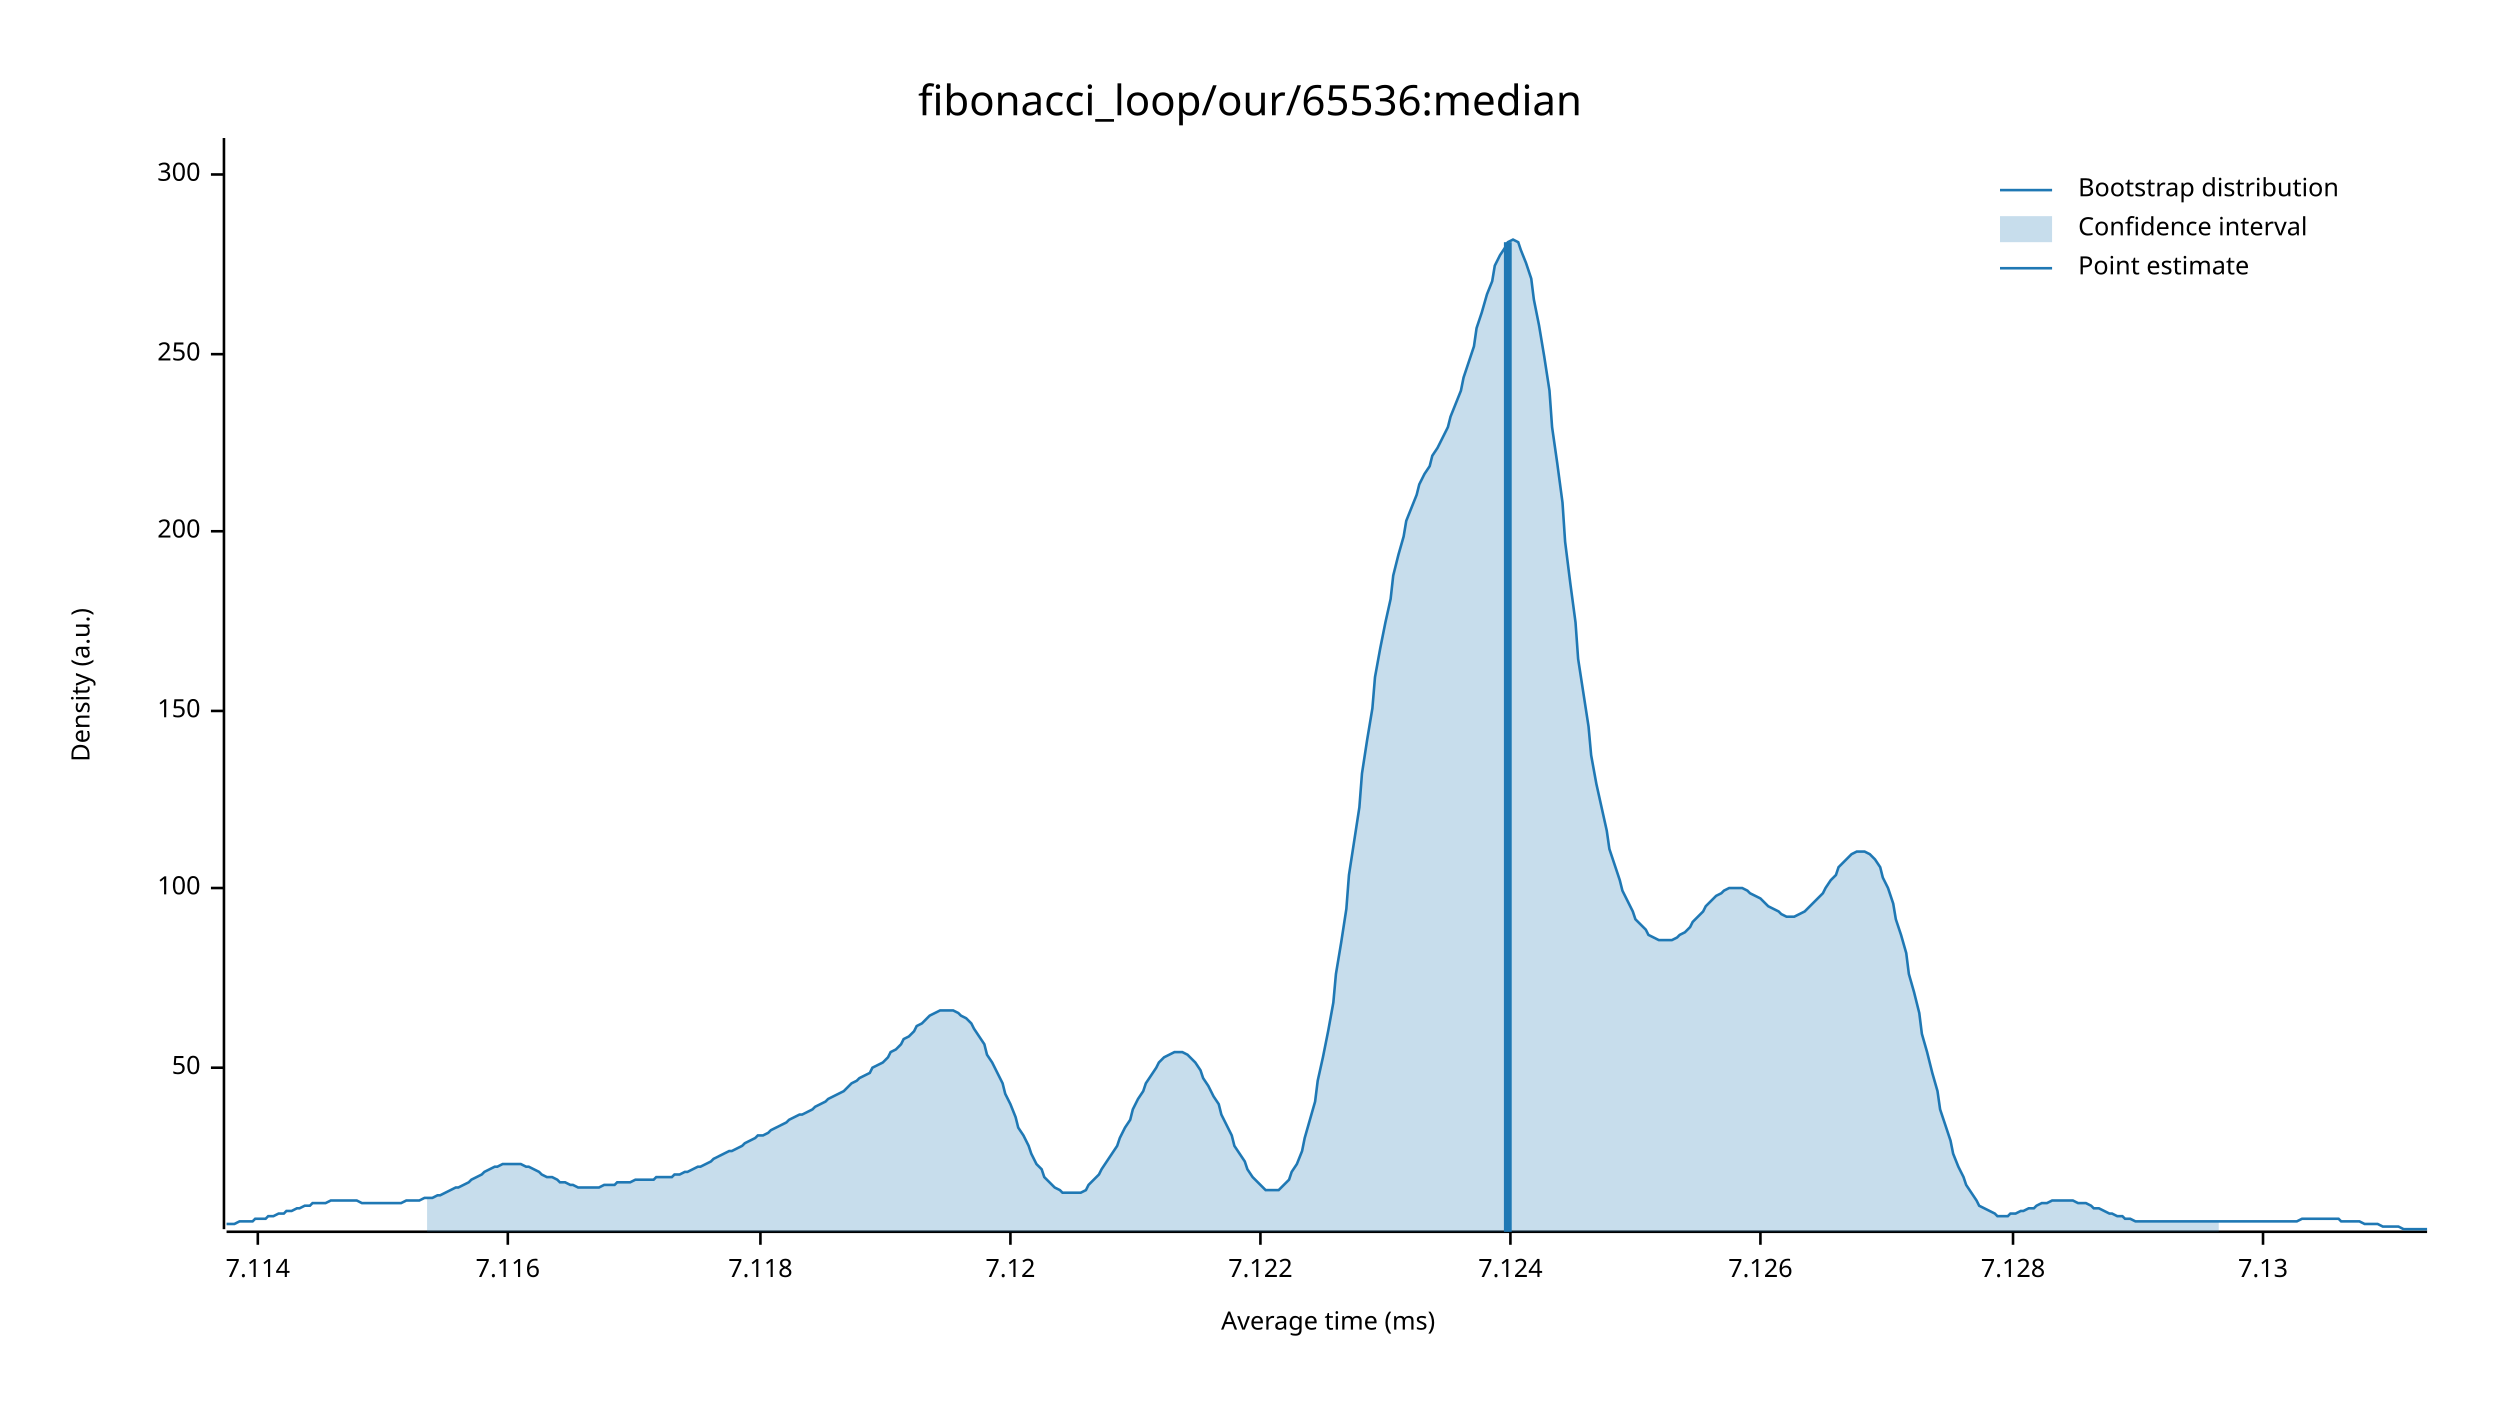
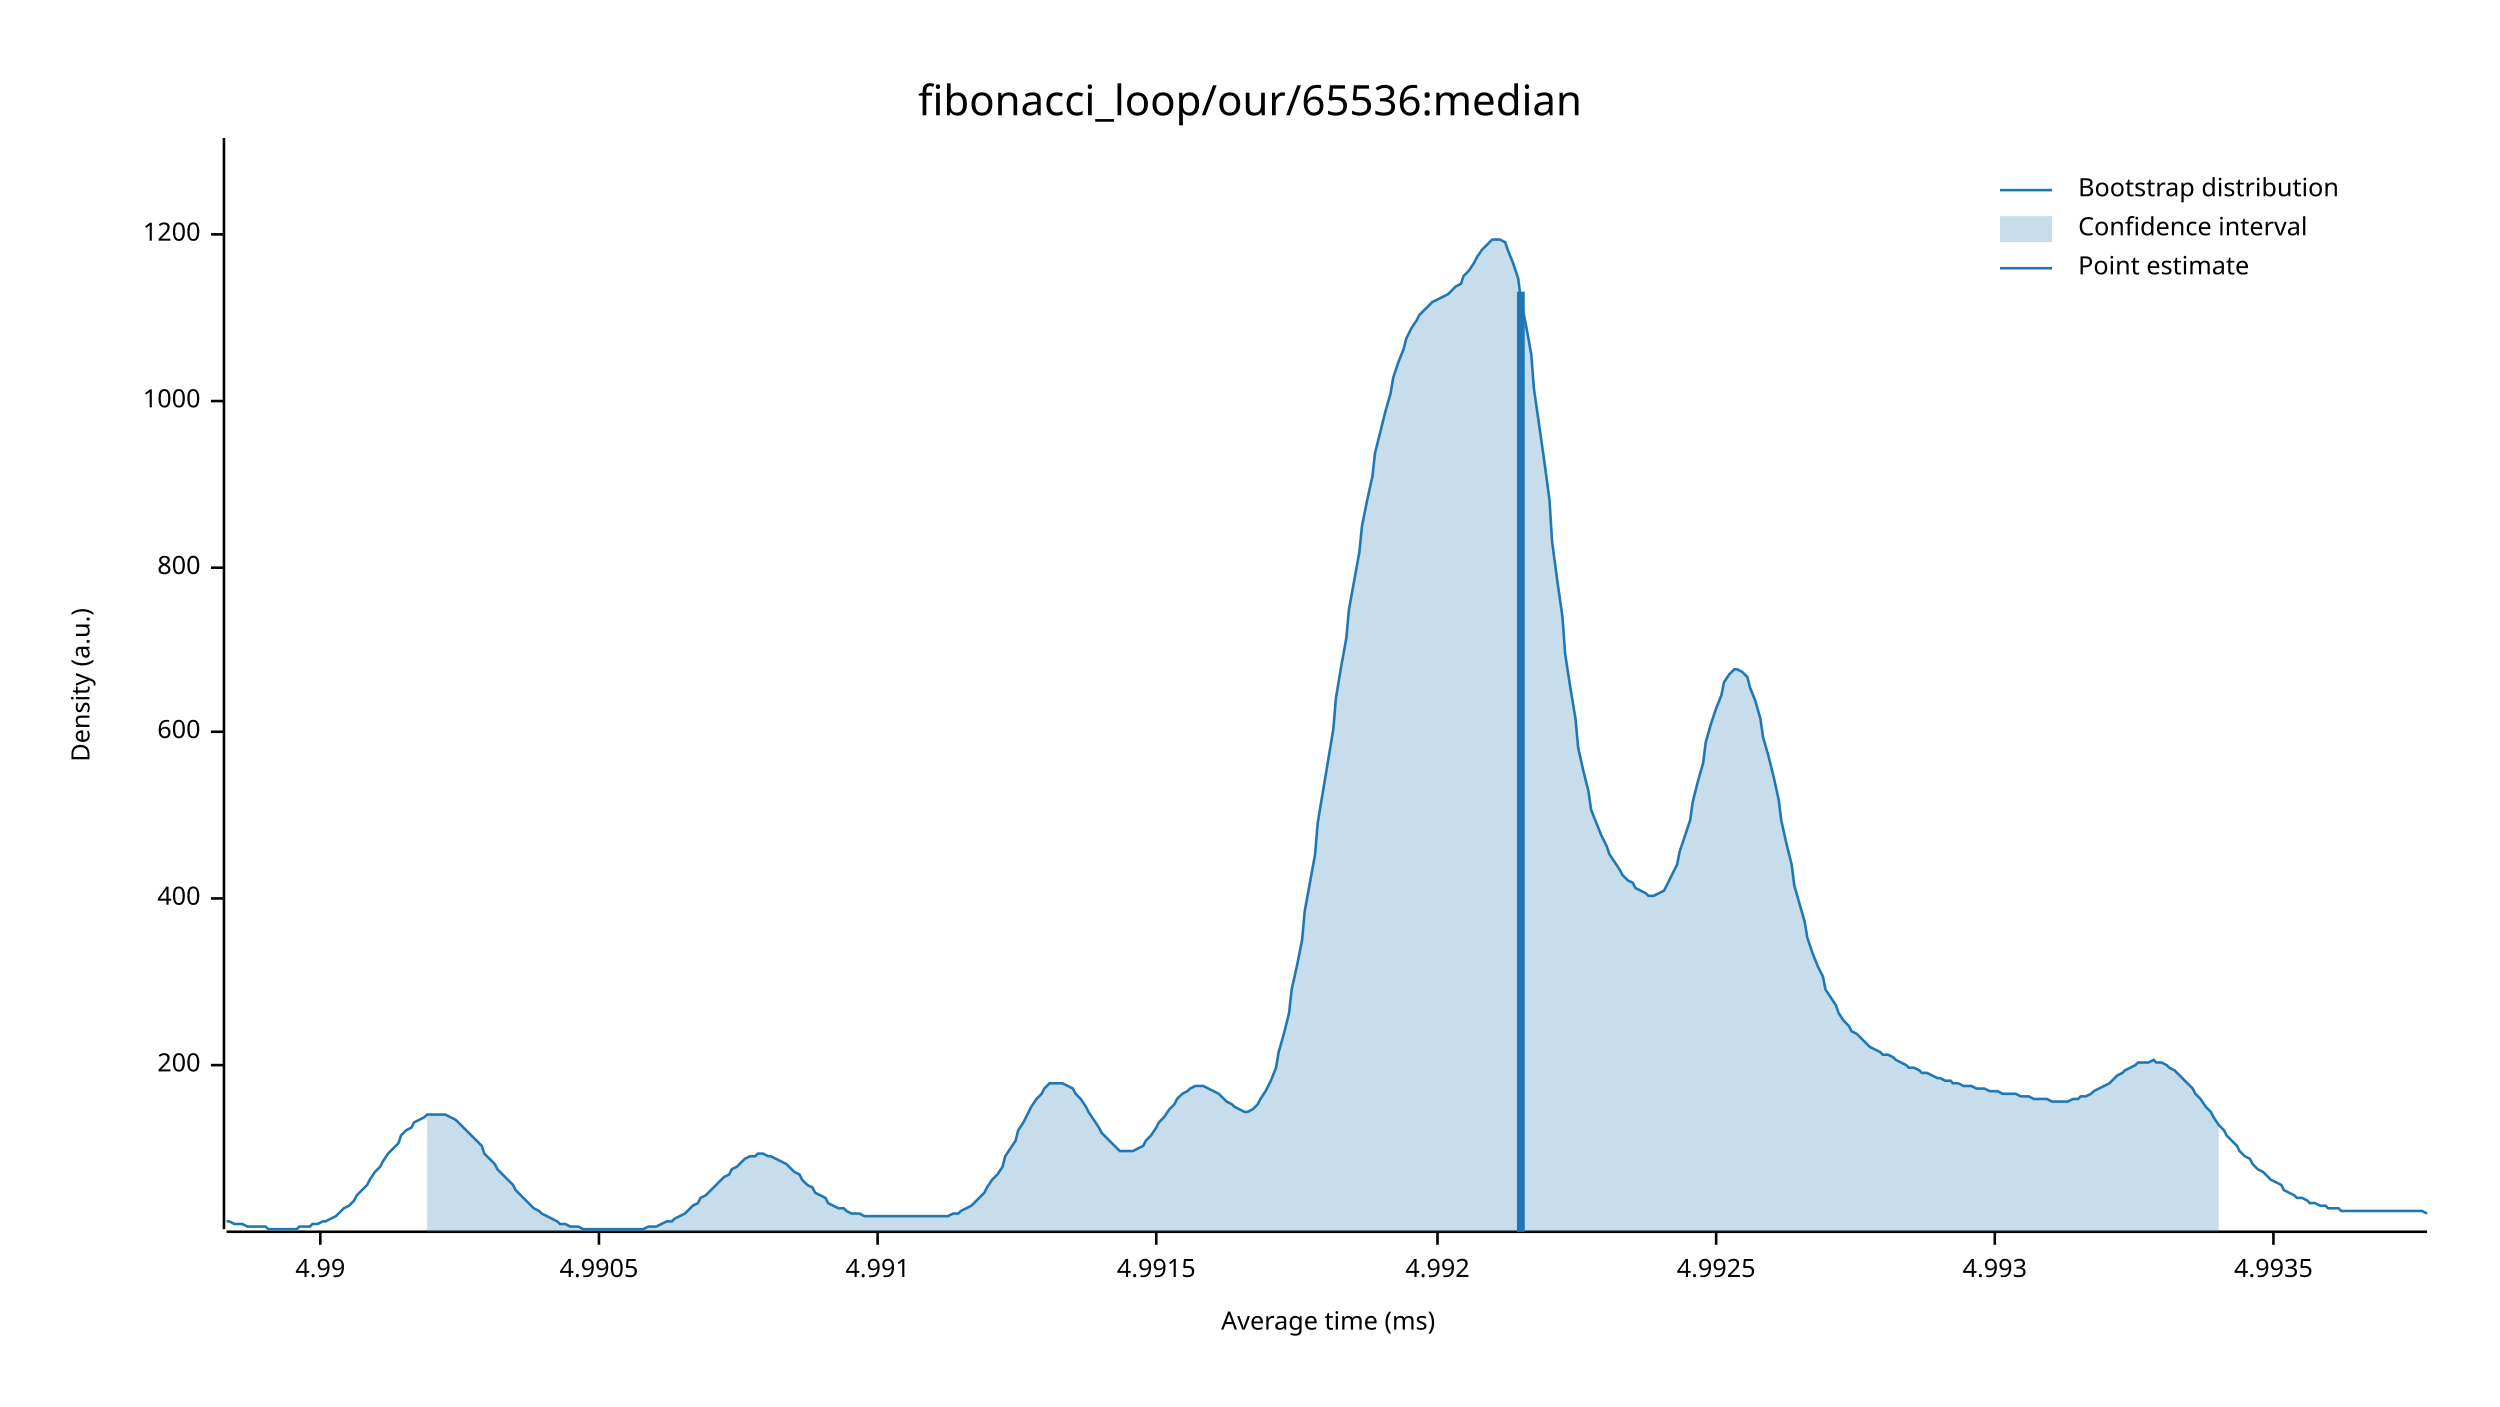
<svg xmlns="http://www.w3.org/2000/svg" width="960" height="540" viewBox="0 0 960 540">
  <text x="480" y="32" dy="0.76em" text-anchor="middle" font-family="sans-serif" font-size="16.129" opacity="1" fill="#000000">
fibonacci_loop/our/65536:median
</text>
  <text x="27" y="263" dy="0.76em" text-anchor="middle" font-family="sans-serif" font-size="9.677" opacity="1" fill="#000000" transform="rotate(270, 27, 263)">
Density (a.u.)
</text>
  <text x="510" y="513" dy="-0.5ex" text-anchor="middle" font-family="sans-serif" font-size="9.677" opacity="1" fill="#000000">
Average time (ms)
</text>
  <polyline fill="none" opacity="1" stroke="#000000" stroke-width="1" points="86,53 86,472 " />
-   <text x="77" y="410" dy="0.5ex" text-anchor="end" font-family="sans-serif" font-size="9.677" opacity="1" fill="#000000">
- 50
- </text>
-   <polyline fill="none" opacity="1" stroke="#000000" stroke-width="1" points="81,410 86,410 " />
-   <text x="77" y="341" dy="0.5ex" text-anchor="end" font-family="sans-serif" font-size="9.677" opacity="1" fill="#000000">
- 100
- </text>
-   <polyline fill="none" opacity="1" stroke="#000000" stroke-width="1" points="81,341 86,341 " />
-   <text x="77" y="273" dy="0.5ex" text-anchor="end" font-family="sans-serif" font-size="9.677" opacity="1" fill="#000000">
- 150
- </text>
-   <polyline fill="none" opacity="1" stroke="#000000" stroke-width="1" points="81,273 86,273 " />
-   <text x="77" y="204" dy="0.5ex" text-anchor="end" font-family="sans-serif" font-size="9.677" opacity="1" fill="#000000">
+   <text x="77" y="409" dy="0.5ex" text-anchor="end" font-family="sans-serif" font-size="9.677" opacity="1" fill="#000000">
200
</text>
-   <polyline fill="none" opacity="1" stroke="#000000" stroke-width="1" points="81,204 86,204 " />
-   <text x="77" y="136" dy="0.5ex" text-anchor="end" font-family="sans-serif" font-size="9.677" opacity="1" fill="#000000">
- 250
+   <polyline fill="none" opacity="1" stroke="#000000" stroke-width="1" points="81,409 86,409 " />
+   <text x="77" y="345" dy="0.5ex" text-anchor="end" font-family="sans-serif" font-size="9.677" opacity="1" fill="#000000">
+ 400
</text>
-   <polyline fill="none" opacity="1" stroke="#000000" stroke-width="1" points="81,136 86,136 " />
-   <text x="77" y="67" dy="0.5ex" text-anchor="end" font-family="sans-serif" font-size="9.677" opacity="1" fill="#000000">
- 300
+   <polyline fill="none" opacity="1" stroke="#000000" stroke-width="1" points="81,345 86,345 " />
+   <text x="77" y="281" dy="0.5ex" text-anchor="end" font-family="sans-serif" font-size="9.677" opacity="1" fill="#000000">
+ 600
</text>
-   <polyline fill="none" opacity="1" stroke="#000000" stroke-width="1" points="81,67 86,67 " />
+   <polyline fill="none" opacity="1" stroke="#000000" stroke-width="1" points="81,281 86,281 " />
+   <text x="77" y="218" dy="0.5ex" text-anchor="end" font-family="sans-serif" font-size="9.677" opacity="1" fill="#000000">
+ 800
+ </text>
+   <polyline fill="none" opacity="1" stroke="#000000" stroke-width="1" points="81,218 86,218 " />
+   <text x="77" y="154" dy="0.5ex" text-anchor="end" font-family="sans-serif" font-size="9.677" opacity="1" fill="#000000">
+ 1000
+ </text>
+   <polyline fill="none" opacity="1" stroke="#000000" stroke-width="1" points="81,154 86,154 " />
+   <text x="77" y="90" dy="0.5ex" text-anchor="end" font-family="sans-serif" font-size="9.677" opacity="1" fill="#000000">
+ 1200
+ </text>
+   <polyline fill="none" opacity="1" stroke="#000000" stroke-width="1" points="81,90 86,90 " />
  <polyline fill="none" opacity="1" stroke="#000000" stroke-width="1" points="87,473 932,473 " />
-   <text x="99" y="483" dy="0.76em" text-anchor="middle" font-family="sans-serif" font-size="9.677" opacity="1" fill="#000000">
- 7.114
+   <text x="123" y="483" dy="0.76em" text-anchor="middle" font-family="sans-serif" font-size="9.677" opacity="1" fill="#000000">
+ 4.99
</text>
-   <polyline fill="none" opacity="1" stroke="#000000" stroke-width="1" points="99,473 99,478 " />
-   <text x="195" y="483" dy="0.76em" text-anchor="middle" font-family="sans-serif" font-size="9.677" opacity="1" fill="#000000">
- 7.116
+   <polyline fill="none" opacity="1" stroke="#000000" stroke-width="1" points="123,473 123,478 " />
+   <text x="230" y="483" dy="0.76em" text-anchor="middle" font-family="sans-serif" font-size="9.677" opacity="1" fill="#000000">
+ 4.9905
</text>
-   <polyline fill="none" opacity="1" stroke="#000000" stroke-width="1" points="195,473 195,478 " />
-   <text x="292" y="483" dy="0.76em" text-anchor="middle" font-family="sans-serif" font-size="9.677" opacity="1" fill="#000000">
- 7.118
+   <polyline fill="none" opacity="1" stroke="#000000" stroke-width="1" points="230,473 230,478 " />
+   <text x="337" y="483" dy="0.76em" text-anchor="middle" font-family="sans-serif" font-size="9.677" opacity="1" fill="#000000">
+ 4.991
</text>
-   <polyline fill="none" opacity="1" stroke="#000000" stroke-width="1" points="292,473 292,478 " />
-   <text x="388" y="483" dy="0.76em" text-anchor="middle" font-family="sans-serif" font-size="9.677" opacity="1" fill="#000000">
- 7.12
+   <polyline fill="none" opacity="1" stroke="#000000" stroke-width="1" points="337,473 337,478 " />
+   <text x="444" y="483" dy="0.76em" text-anchor="middle" font-family="sans-serif" font-size="9.677" opacity="1" fill="#000000">
+ 4.9915
</text>
-   <polyline fill="none" opacity="1" stroke="#000000" stroke-width="1" points="388,473 388,478 " />
-   <text x="484" y="483" dy="0.76em" text-anchor="middle" font-family="sans-serif" font-size="9.677" opacity="1" fill="#000000">
- 7.122
+   <polyline fill="none" opacity="1" stroke="#000000" stroke-width="1" points="444,473 444,478 " />
+   <text x="552" y="483" dy="0.76em" text-anchor="middle" font-family="sans-serif" font-size="9.677" opacity="1" fill="#000000">
+ 4.992
</text>
-   <polyline fill="none" opacity="1" stroke="#000000" stroke-width="1" points="484,473 484,478 " />
-   <text x="580" y="483" dy="0.76em" text-anchor="middle" font-family="sans-serif" font-size="9.677" opacity="1" fill="#000000">
- 7.124
+   <polyline fill="none" opacity="1" stroke="#000000" stroke-width="1" points="552,473 552,478 " />
+   <text x="659" y="483" dy="0.76em" text-anchor="middle" font-family="sans-serif" font-size="9.677" opacity="1" fill="#000000">
+ 4.9925
</text>
-   <polyline fill="none" opacity="1" stroke="#000000" stroke-width="1" points="580,473 580,478 " />
-   <text x="676" y="483" dy="0.76em" text-anchor="middle" font-family="sans-serif" font-size="9.677" opacity="1" fill="#000000">
- 7.126
+   <polyline fill="none" opacity="1" stroke="#000000" stroke-width="1" points="659,473 659,478 " />
+   <text x="766" y="483" dy="0.76em" text-anchor="middle" font-family="sans-serif" font-size="9.677" opacity="1" fill="#000000">
+ 4.993
</text>
-   <polyline fill="none" opacity="1" stroke="#000000" stroke-width="1" points="676,473 676,478 " />
-   <text x="773" y="483" dy="0.76em" text-anchor="middle" font-family="sans-serif" font-size="9.677" opacity="1" fill="#000000">
- 7.128
+   <polyline fill="none" opacity="1" stroke="#000000" stroke-width="1" points="766,473 766,478 " />
+   <text x="873" y="483" dy="0.76em" text-anchor="middle" font-family="sans-serif" font-size="9.677" opacity="1" fill="#000000">
+ 4.9935
</text>
-   <polyline fill="none" opacity="1" stroke="#000000" stroke-width="1" points="773,473 773,478 " />
-   <text x="869" y="483" dy="0.76em" text-anchor="middle" font-family="sans-serif" font-size="9.677" opacity="1" fill="#000000">
- 7.13
- </text>
-   <polyline fill="none" opacity="1" stroke="#000000" stroke-width="1" points="869,473 869,478 " />
-   <polyline fill="none" opacity="1" stroke="#1F78B4" stroke-width="1" points="87,470 88,470 90,470 92,469 93,469 95,469 97,469 98,468 100,468 102,468 103,467 105,467 107,466 109,466 110,465 112,465 114,464 115,464 117,463 119,463 120,462 122,462 124,462 125,462 127,461 129,461 131,461 132,461 134,461 136,461 137,461 139,462 141,462 142,462 144,462 146,462 147,462 149,462 151,462 153,462 154,462 156,461 158,461 159,461 161,461 163,460 164,460 166,460 168,459 169,459 171,458 173,457 175,456 176,456 178,455 180,454 181,453 183,452 185,451 186,450 188,449 190,448 191,448 193,447 195,447 197,447 198,447 200,447 202,448 203,448 205,449 207,450 208,451 210,452 212,452 214,453 215,454 217,454 219,455 220,455 222,456 224,456 225,456 227,456 229,456 230,456 232,455 234,455 236,455 237,454 239,454 241,454 242,454 244,453 246,453 247,453 249,453 251,453 252,452 254,452 256,452 258,452 259,451 261,451 263,450 264,450 266,449 268,448 269,448 271,447 273,446 274,445 276,444 278,443 280,442 281,442 283,441 285,440 286,439 288,438 290,437 291,436 293,436 295,435 296,434 298,433 300,432 302,431 303,430 305,429 307,428 308,428 310,427 312,426 313,425 315,424 317,423 318,422 320,421 322,420 324,419 325,418 327,416 329,415 330,414 332,413 334,412 335,410 337,409 339,408 341,406 342,404 344,403 346,401 347,399 349,398 351,396 352,394 354,393 356,391 357,390 359,389 361,388 363,388 364,388 366,388 368,389 369,390 371,391 373,393 374,395 376,398 378,401 379,405 381,408 383,412 385,416 386,420 388,424 390,429 391,433 393,436 395,440 396,443 398,447 400,449 401,452 403,454 405,456 407,457 408,458 410,458 412,458 413,458 415,458 417,457 418,455 420,453 422,451 423,449 425,446 427,443 429,440 430,437 432,433 434,430 435,426 437,422 439,419 440,416 442,413 444,410 445,408 447,406 449,405 451,404 452,404 454,404 456,405 457,406 459,408 461,411 462,414 464,417 466,421 468,424 469,428 471,432 473,436 474,440 476,443 478,446 479,449 481,452 483,454 484,455 486,457 488,457 490,457 491,457 493,455 495,453 496,450 498,447 500,442 501,437 503,430 505,423 506,415 508,406 510,396 512,385 513,374 515,362 517,349 518,336 520,323 522,310 523,297 525,284 527,272 528,260 530,249 532,239 534,230 535,221 537,213 539,206 540,200 542,195 544,190 545,186 547,182 549,179 550,175 552,172 554,168 556,164 557,160 559,155 561,150 562,145 564,139 566,133 567,126 569,120 571,113 573,108 574,102 576,98 578,95 579,93 581,92 583,93 584,96 586,101 588,107 589,115 591,125 593,137 595,150 596,164 598,178 600,193 601,208 603,224 605,239 606,253 608,266 610,279 611,290 613,301 615,310 617,319 618,326 620,332 622,338 623,342 625,346 627,350 628,353 630,355 632,357 633,359 635,360 637,361 639,361 640,361 642,361 644,360 645,359 647,358 649,356 650,354 652,352 654,350 655,348 657,346 659,344 661,343 662,342 664,341 666,341 667,341 669,341 671,342 672,343 674,344 676,345 677,346 679,348 681,349 683,350 684,351 686,352 688,352 689,352 691,351 693,350 694,349 696,347 698,345 700,343 701,341 703,338 705,336 706,333 708,331 710,329 711,328 713,327 715,327 716,327 718,328 720,330 722,333 723,337 725,341 727,347 728,353 730,359 732,366 733,374 735,381 737,389 738,397 740,404 742,412 744,419 745,426 747,432 749,438 750,443 752,448 754,452 755,455 757,458 759,461 760,463 762,464 764,465 766,466 767,467 769,467 771,467 772,466 774,466 776,465 777,465 779,464 781,464 782,463 784,462 786,462 788,461 789,461 791,461 793,461 794,461 796,461 798,462 799,462 801,462 803,463 804,464 806,464 808,465 810,466 811,466 813,467 815,467 816,468 818,468 820,469 821,469 823,469 825,469 827,469 828,469 830,469 832,469 833,469 835,469 837,469 838,469 840,469 842,469 843,469 845,469 847,469 849,469 850,469 852,469 854,469 855,469 857,469 859,469 860,469 862,469 864,469 865,469 867,469 869,469 871,469 872,469 874,469 876,469 877,469 879,469 881,469 882,469 884,468 886,468 887,468 889,468 891,468 893,468 894,468 896,468 898,468 899,469 901,469 903,469 904,469 906,469 908,470 909,470 911,470 913,470 915,471 916,471 918,471 920,471 921,471 923,472 925,472 926,472 928,472 930,472 932,472 " />
-   <polygon opacity="0.25" fill="#1F78B4" points="164,460 166,460 168,459 169,459 171,458 173,457 175,456 176,456 178,455 180,454 181,453 183,452 185,451 186,450 188,449 190,448 191,448 193,447 195,447 197,447 198,447 200,447 202,448 203,448 205,449 207,450 208,451 210,452 212,452 214,453 215,454 217,454 219,455 220,455 222,456 224,456 225,456 227,456 229,456 230,456 232,455 234,455 236,455 237,454 239,454 241,454 242,454 244,453 246,453 247,453 249,453 251,453 252,452 254,452 256,452 258,452 259,451 261,451 263,450 264,450 266,449 268,448 269,448 271,447 273,446 274,445 276,444 278,443 280,442 281,442 283,441 285,440 286,439 288,438 290,437 291,436 293,436 295,435 296,434 298,433 300,432 302,431 303,430 305,429 307,428 308,428 310,427 312,426 313,425 315,424 317,423 318,422 320,421 322,420 324,419 325,418 327,416 329,415 330,414 332,413 334,412 335,410 337,409 339,408 341,406 342,404 344,403 346,401 347,399 349,398 351,396 352,394 354,393 356,391 357,390 359,389 361,388 363,388 364,388 366,388 368,389 369,390 371,391 373,393 374,395 376,398 378,401 379,405 381,408 383,412 385,416 386,420 388,424 390,429 391,433 393,436 395,440 396,443 398,447 400,449 401,452 403,454 405,456 407,457 408,458 410,458 412,458 413,458 415,458 417,457 418,455 420,453 422,451 423,449 425,446 427,443 429,440 430,437 432,433 434,430 435,426 437,422 439,419 440,416 442,413 444,410 445,408 447,406 449,405 451,404 452,404 454,404 456,405 457,406 459,408 461,411 462,414 464,417 466,421 468,424 469,428 471,432 473,436 474,440 476,443 478,446 479,449 481,452 483,454 484,455 486,457 488,457 490,457 491,457 493,455 495,453 496,450 498,447 500,442 501,437 503,430 505,423 506,415 508,406 510,396 512,385 513,374 515,362 517,349 518,336 520,323 522,310 523,297 525,284 527,272 528,260 530,249 532,239 534,230 535,221 537,213 539,206 540,200 542,195 544,190 545,186 547,182 549,179 550,175 552,172 554,168 556,164 557,160 559,155 561,150 562,145 564,139 566,133 567,126 569,120 571,113 573,108 574,102 576,98 578,95 579,93 581,92 583,93 584,96 586,101 588,107 589,115 591,125 593,137 595,150 596,164 598,178 600,193 601,208 603,224 605,239 606,253 608,266 610,279 611,290 613,301 615,310 617,319 618,326 620,332 622,338 623,342 625,346 627,350 628,353 630,355 632,357 633,359 635,360 637,361 639,361 640,361 642,361 644,360 645,359 647,358 649,356 650,354 652,352 654,350 655,348 657,346 659,344 661,343 662,342 664,341 666,341 667,341 669,341 671,342 672,343 674,344 676,345 677,346 679,348 681,349 683,350 684,351 686,352 688,352 689,352 691,351 693,350 694,349 696,347 698,345 700,343 701,341 703,338 705,336 706,333 708,331 710,329 711,328 713,327 715,327 716,327 718,328 720,330 722,333 723,337 725,341 727,347 728,353 730,359 732,366 733,374 735,381 737,389 738,397 740,404 742,412 744,419 745,426 747,432 749,438 750,443 752,448 754,452 755,455 757,458 759,461 760,463 762,464 764,465 766,466 767,467 769,467 771,467 772,466 774,466 776,465 777,465 779,464 781,464 782,463 784,462 786,462 788,461 789,461 791,461 793,461 794,461 796,461 798,462 799,462 801,462 803,463 804,464 806,464 808,465 810,466 811,466 813,467 815,467 816,468 818,468 820,469 821,469 823,469 825,469 827,469 828,469 830,469 832,469 833,469 835,469 837,469 838,469 840,469 842,469 843,469 845,469 847,469 849,469 850,469 852,469 852,473 164,473 " />
-   <polyline fill="none" opacity="1" stroke="#1F78B4" stroke-width="3" points="579,473 579,93 " />
+   <polyline fill="none" opacity="1" stroke="#000000" stroke-width="1" points="873,473 873,478 " />
+   <polyline fill="none" opacity="1" stroke="#1F78B4" stroke-width="1" points="87,469 88,469 90,470 92,470 93,470 95,471 97,471 98,471 100,471 102,471 103,472 105,472 107,472 109,472 110,472 112,472 114,472 115,471 117,471 119,471 120,470 122,470 124,469 125,469 127,468 129,467 131,465 132,464 134,463 136,461 137,459 139,457 141,455 142,453 144,450 146,448 147,446 149,443 151,441 153,439 154,436 156,434 158,433 159,431 161,430 163,429 164,428 166,428 168,428 169,428 171,428 173,429 175,430 176,431 178,433 180,435 181,436 183,438 185,440 186,443 188,445 190,447 191,449 193,451 195,453 197,455 198,457 200,459 202,461 203,462 205,464 207,465 208,466 210,467 212,468 214,469 215,470 217,470 219,471 220,471 222,471 224,472 225,472 227,472 229,472 230,472 232,472 234,472 236,472 237,472 239,472 241,472 242,472 244,472 246,472 247,472 249,471 251,471 252,471 254,470 256,469 258,469 259,468 261,467 263,466 264,465 266,463 268,462 269,460 271,459 273,457 274,456 276,454 278,452 280,451 281,449 283,448 285,446 286,445 288,444 290,444 291,443 293,443 295,444 296,444 298,445 300,446 302,447 303,448 305,450 307,451 308,453 310,455 312,456 313,458 315,459 317,460 318,462 320,463 322,464 324,464 325,465 327,466 329,466 330,466 332,467 334,467 335,467 337,467 339,467 341,467 342,467 344,467 346,467 347,467 349,467 351,467 352,467 354,467 356,467 357,467 359,467 361,467 363,467 364,467 366,466 368,466 369,465 371,464 373,463 374,462 376,460 378,458 379,456 381,453 383,451 385,448 386,444 388,441 390,438 391,434 393,431 395,427 396,425 398,422 400,420 401,418 403,416 405,416 407,416 408,416 410,417 412,418 413,420 415,422 417,425 418,427 420,430 422,433 423,435 425,437 427,439 429,441 430,442 432,442 434,442 435,442 437,441 439,440 440,438 442,436 444,433 445,431 447,429 449,426 451,424 452,422 454,420 456,419 457,418 459,417 461,417 462,417 464,418 466,419 468,420 469,421 471,423 473,424 474,425 476,426 478,427 479,427 481,426 483,424 484,422 486,419 488,415 490,410 491,404 493,397 495,389 496,380 498,371 500,361 501,350 503,339 505,328 506,316 508,304 510,292 512,280 513,268 515,256 517,245 518,234 520,223 522,212 523,202 525,192 527,183 528,174 530,166 532,158 534,151 535,145 537,139 539,134 540,130 542,126 544,123 545,121 547,119 549,117 550,116 552,115 554,114 556,113 557,112 559,110 561,109 562,106 564,104 566,101 567,99 569,96 571,94 573,92 574,92 576,92 578,93 579,96 581,101 583,107 584,115 586,125 588,136 589,149 591,163 593,177 595,192 596,208 598,223 600,237 601,251 603,264 605,276 606,287 608,296 610,304 611,311 613,316 615,321 617,325 618,328 620,331 622,334 623,336 625,338 627,339 628,341 630,342 632,343 633,344 635,344 637,343 639,342 640,340 642,336 644,332 645,327 647,321 649,315 650,308 652,300 654,293 655,285 657,278 659,272 661,267 662,262 664,259 666,257 667,257 669,258 671,260 672,264 674,269 676,276 677,283 679,290 681,298 683,307 684,315 686,324 688,332 689,340 691,347 693,354 694,360 696,366 698,371 700,375 701,380 703,383 705,386 706,389 708,392 710,394 711,396 713,397 715,399 716,400 718,402 720,403 722,404 723,405 725,405 727,406 728,407 730,408 732,409 733,410 735,410 737,411 738,412 740,412 742,413 744,414 745,414 747,415 749,415 750,416 752,416 754,417 755,417 757,417 759,418 760,418 762,418 764,419 766,419 767,419 769,420 771,420 772,420 774,420 776,421 777,421 779,421 781,422 782,422 784,422 786,422 788,423 789,423 791,423 793,423 794,423 796,422 798,422 799,421 801,421 803,420 804,419 806,418 808,417 810,416 811,415 813,413 815,412 816,411 818,410 820,409 821,408 823,408 825,408 827,407 828,408 830,408 832,409 833,410 835,411 837,413 838,414 840,416 842,418 843,420 845,422 847,425 849,427 850,429 852,432 854,434 855,436 857,438 859,440 860,442 862,444 864,445 865,447 867,449 869,450 871,452 872,453 874,454 876,455 877,457 879,458 881,459 882,460 884,460 886,461 887,462 889,462 891,463 893,463 894,464 896,464 898,464 899,465 901,465 903,465 904,465 906,465 908,465 909,465 911,465 913,465 915,465 916,465 918,465 920,465 921,465 923,465 925,465 926,465 928,465 930,465 932,466 " />
+   <polygon opacity="0.25" fill="#1F78B4" points="164,428 166,428 168,428 169,428 171,428 173,429 175,430 176,431 178,433 180,435 181,436 183,438 185,440 186,443 188,445 190,447 191,449 193,451 195,453 197,455 198,457 200,459 202,461 203,462 205,464 207,465 208,466 210,467 212,468 214,469 215,470 217,470 219,471 220,471 222,471 224,472 225,472 227,472 229,472 230,472 232,472 234,472 236,472 237,472 239,472 241,472 242,472 244,472 246,472 247,472 249,471 251,471 252,471 254,470 256,469 258,469 259,468 261,467 263,466 264,465 266,463 268,462 269,460 271,459 273,457 274,456 276,454 278,452 280,451 281,449 283,448 285,446 286,445 288,444 290,444 291,443 293,443 295,444 296,444 298,445 300,446 302,447 303,448 305,450 307,451 308,453 310,455 312,456 313,458 315,459 317,460 318,462 320,463 322,464 324,464 325,465 327,466 329,466 330,466 332,467 334,467 335,467 337,467 339,467 341,467 342,467 344,467 346,467 347,467 349,467 351,467 352,467 354,467 356,467 357,467 359,467 361,467 363,467 364,467 366,466 368,466 369,465 371,464 373,463 374,462 376,460 378,458 379,456 381,453 383,451 385,448 386,444 388,441 390,438 391,434 393,431 395,427 396,425 398,422 400,420 401,418 403,416 405,416 407,416 408,416 410,417 412,418 413,420 415,422 417,425 418,427 420,430 422,433 423,435 425,437 427,439 429,441 430,442 432,442 434,442 435,442 437,441 439,440 440,438 442,436 444,433 445,431 447,429 449,426 451,424 452,422 454,420 456,419 457,418 459,417 461,417 462,417 464,418 466,419 468,420 469,421 471,423 473,424 474,425 476,426 478,427 479,427 481,426 483,424 484,422 486,419 488,415 490,410 491,404 493,397 495,389 496,380 498,371 500,361 501,350 503,339 505,328 506,316 508,304 510,292 512,280 513,268 515,256 517,245 518,234 520,223 522,212 523,202 525,192 527,183 528,174 530,166 532,158 534,151 535,145 537,139 539,134 540,130 542,126 544,123 545,121 547,119 549,117 550,116 552,115 554,114 556,113 557,112 559,110 561,109 562,106 564,104 566,101 567,99 569,96 571,94 573,92 574,92 576,92 578,93 579,96 581,101 583,107 584,115 586,125 588,136 589,149 591,163 593,177 595,192 596,208 598,223 600,237 601,251 603,264 605,276 606,287 608,296 610,304 611,311 613,316 615,321 617,325 618,328 620,331 622,334 623,336 625,338 627,339 628,341 630,342 632,343 633,344 635,344 637,343 639,342 640,340 642,336 644,332 645,327 647,321 649,315 650,308 652,300 654,293 655,285 657,278 659,272 661,267 662,262 664,259 666,257 667,257 669,258 671,260 672,264 674,269 676,276 677,283 679,290 681,298 683,307 684,315 686,324 688,332 689,340 691,347 693,354 694,360 696,366 698,371 700,375 701,380 703,383 705,386 706,389 708,392 710,394 711,396 713,397 715,399 716,400 718,402 720,403 722,404 723,405 725,405 727,406 728,407 730,408 732,409 733,410 735,410 737,411 738,412 740,412 742,413 744,414 745,414 747,415 749,415 750,416 752,416 754,417 755,417 757,417 759,418 760,418 762,418 764,419 766,419 767,419 769,420 771,420 772,420 774,420 776,421 777,421 779,421 781,422 782,422 784,422 786,422 788,423 789,423 791,423 793,423 794,423 796,422 798,422 799,421 801,421 803,420 804,419 806,418 808,417 810,416 811,415 813,413 815,412 816,411 818,410 820,409 821,408 823,408 825,408 827,407 828,408 830,408 832,409 833,410 835,411 837,413 838,414 840,416 842,418 843,420 845,422 847,425 849,427 850,429 852,432 852,473 164,473 " />
+   <polyline fill="none" opacity="1" stroke="#1F78B4" stroke-width="3" points="584,473 584,112 " />
  <text x="798" y="68" dy="0.76em" text-anchor="start" font-family="sans-serif" font-size="9.677" opacity="1" fill="#000000">
Bootstrap distribution
</text>
  <text x="798" y="83" dy="0.76em" text-anchor="start" font-family="sans-serif" font-size="9.677" opacity="1" fill="#000000">
Confidence interval
</text>
  <text x="798" y="98" dy="0.76em" text-anchor="start" font-family="sans-serif" font-size="9.677" opacity="1" fill="#000000">
Point estimate
</text>
  <polyline fill="none" opacity="1" stroke="#1F78B4" stroke-width="1" points="768,73 788,73 " />
  <rect x="768" y="83" width="20" height="10" opacity="0.25" fill="#1F78B4" stroke="none" />
  <polyline fill="none" opacity="1" stroke="#1F78B4" stroke-width="1" points="768,103 788,103 " />
</svg>
